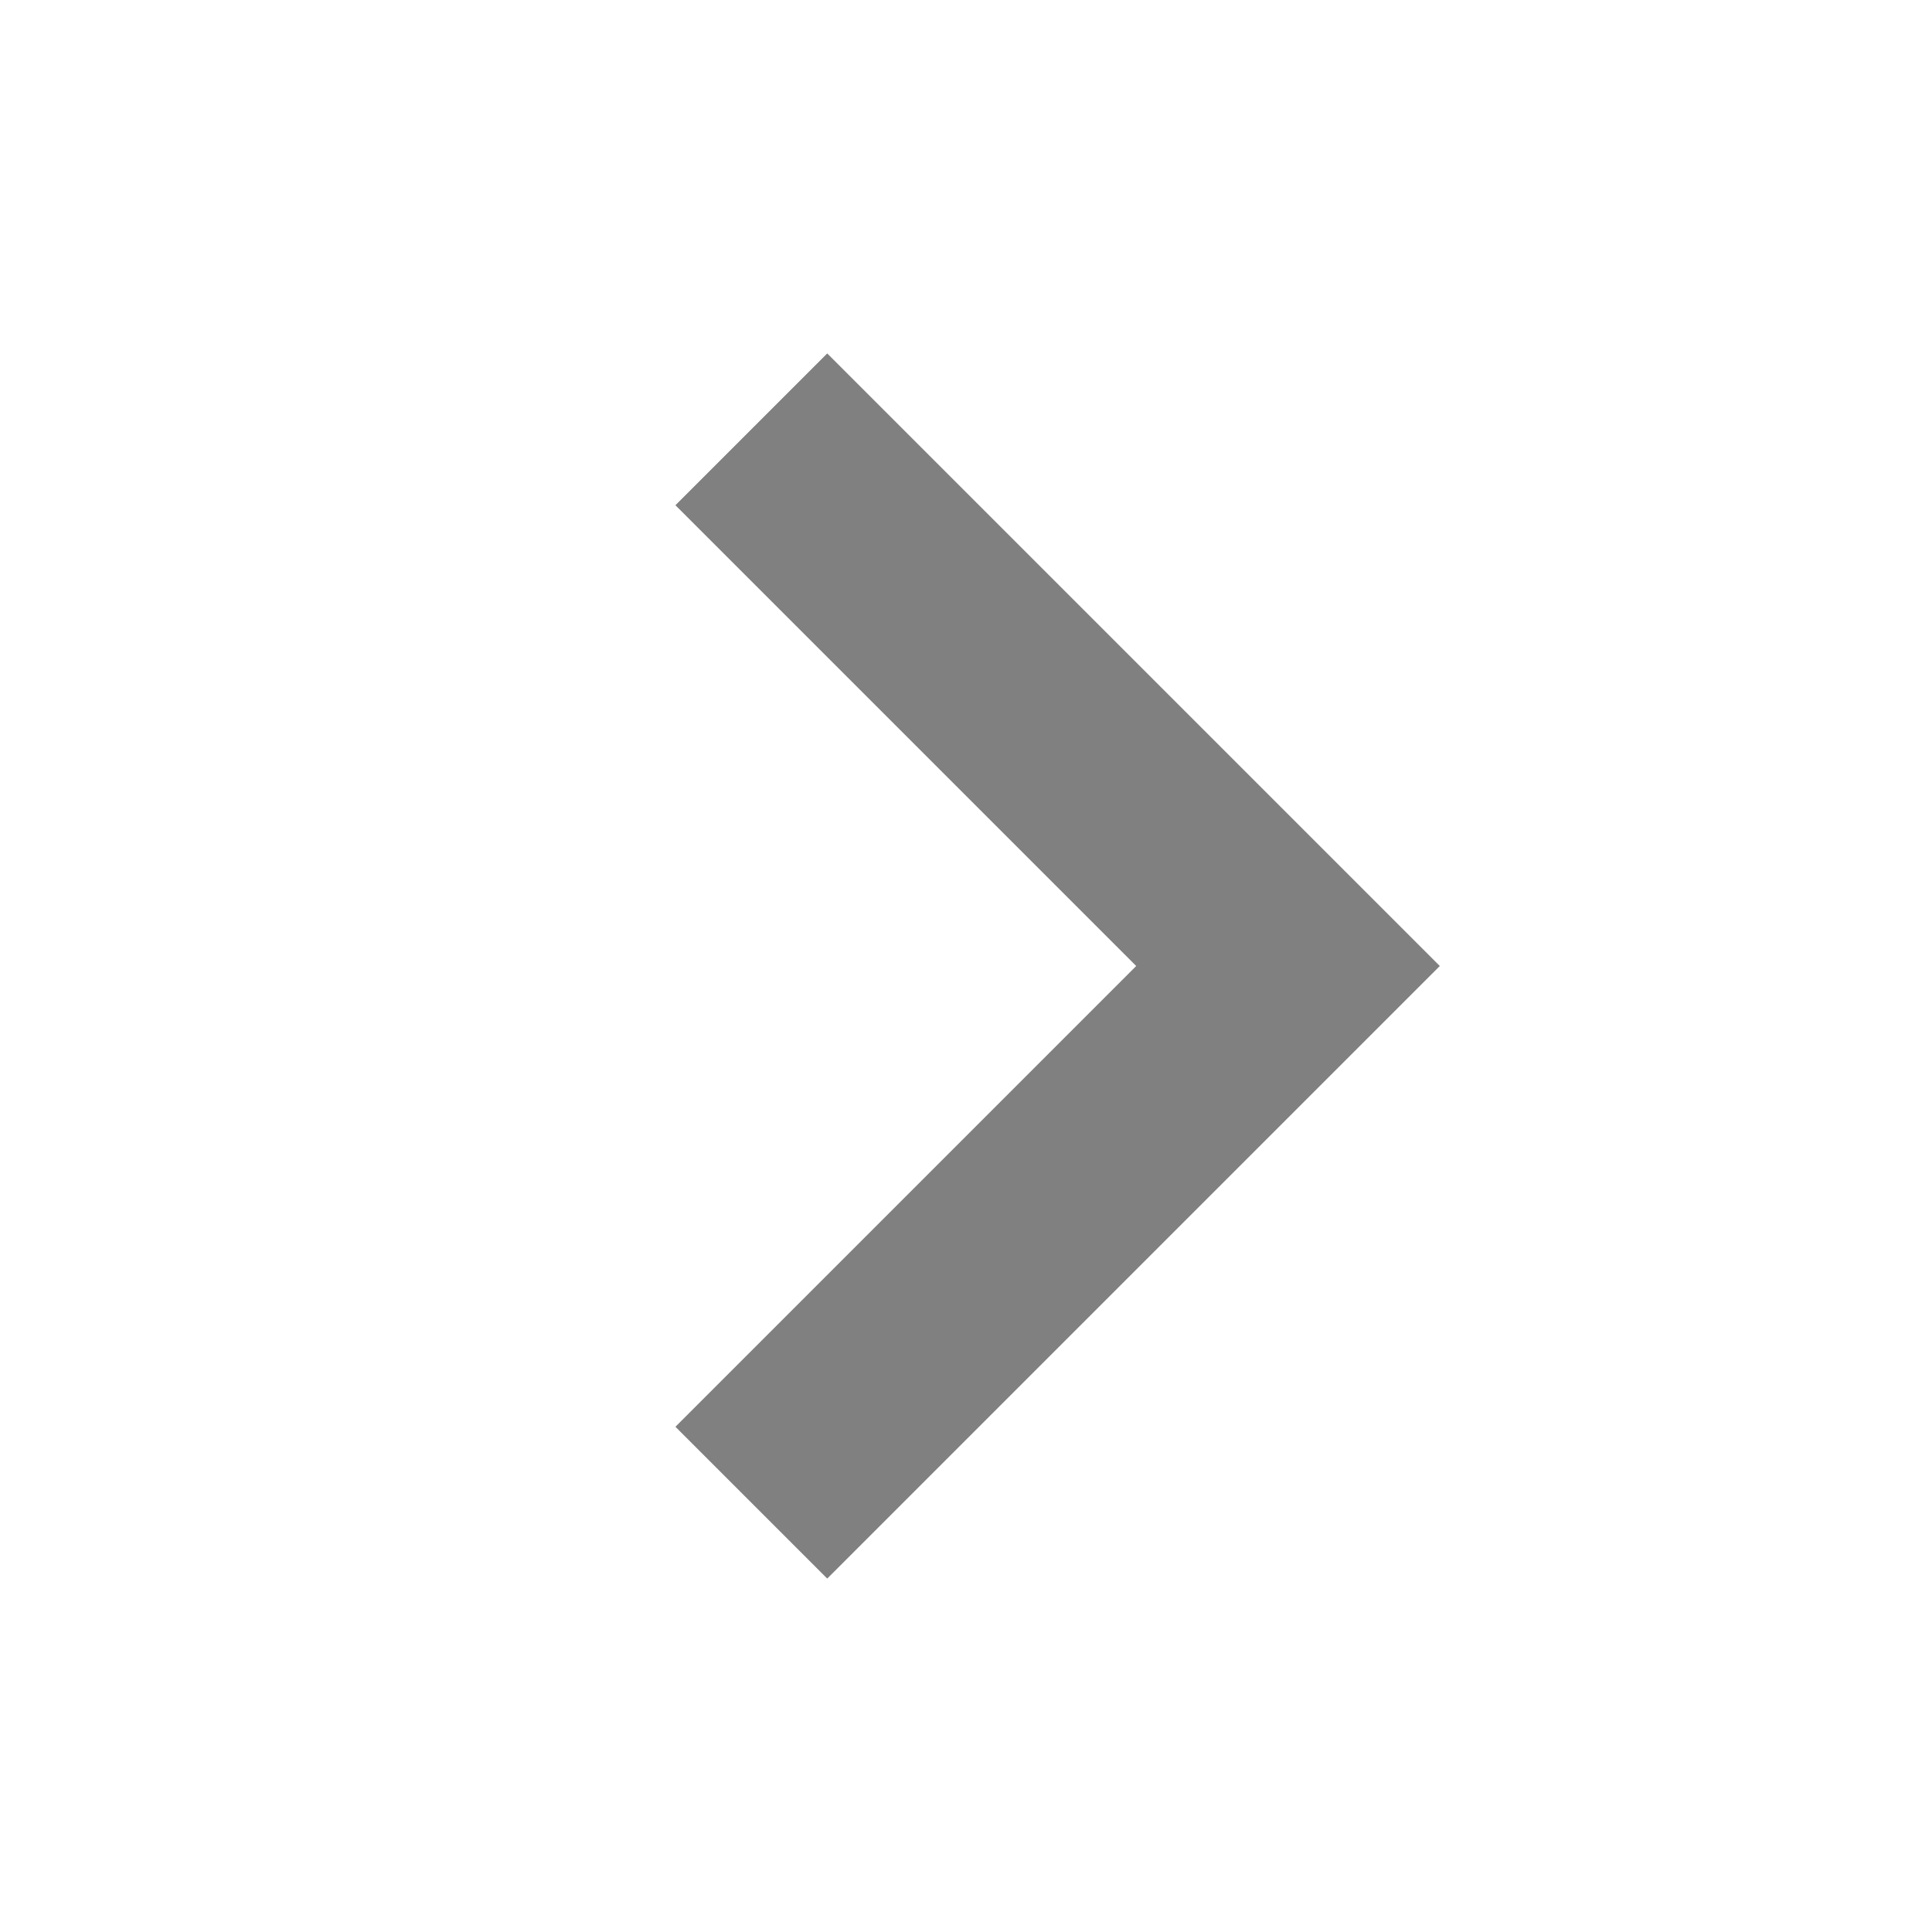
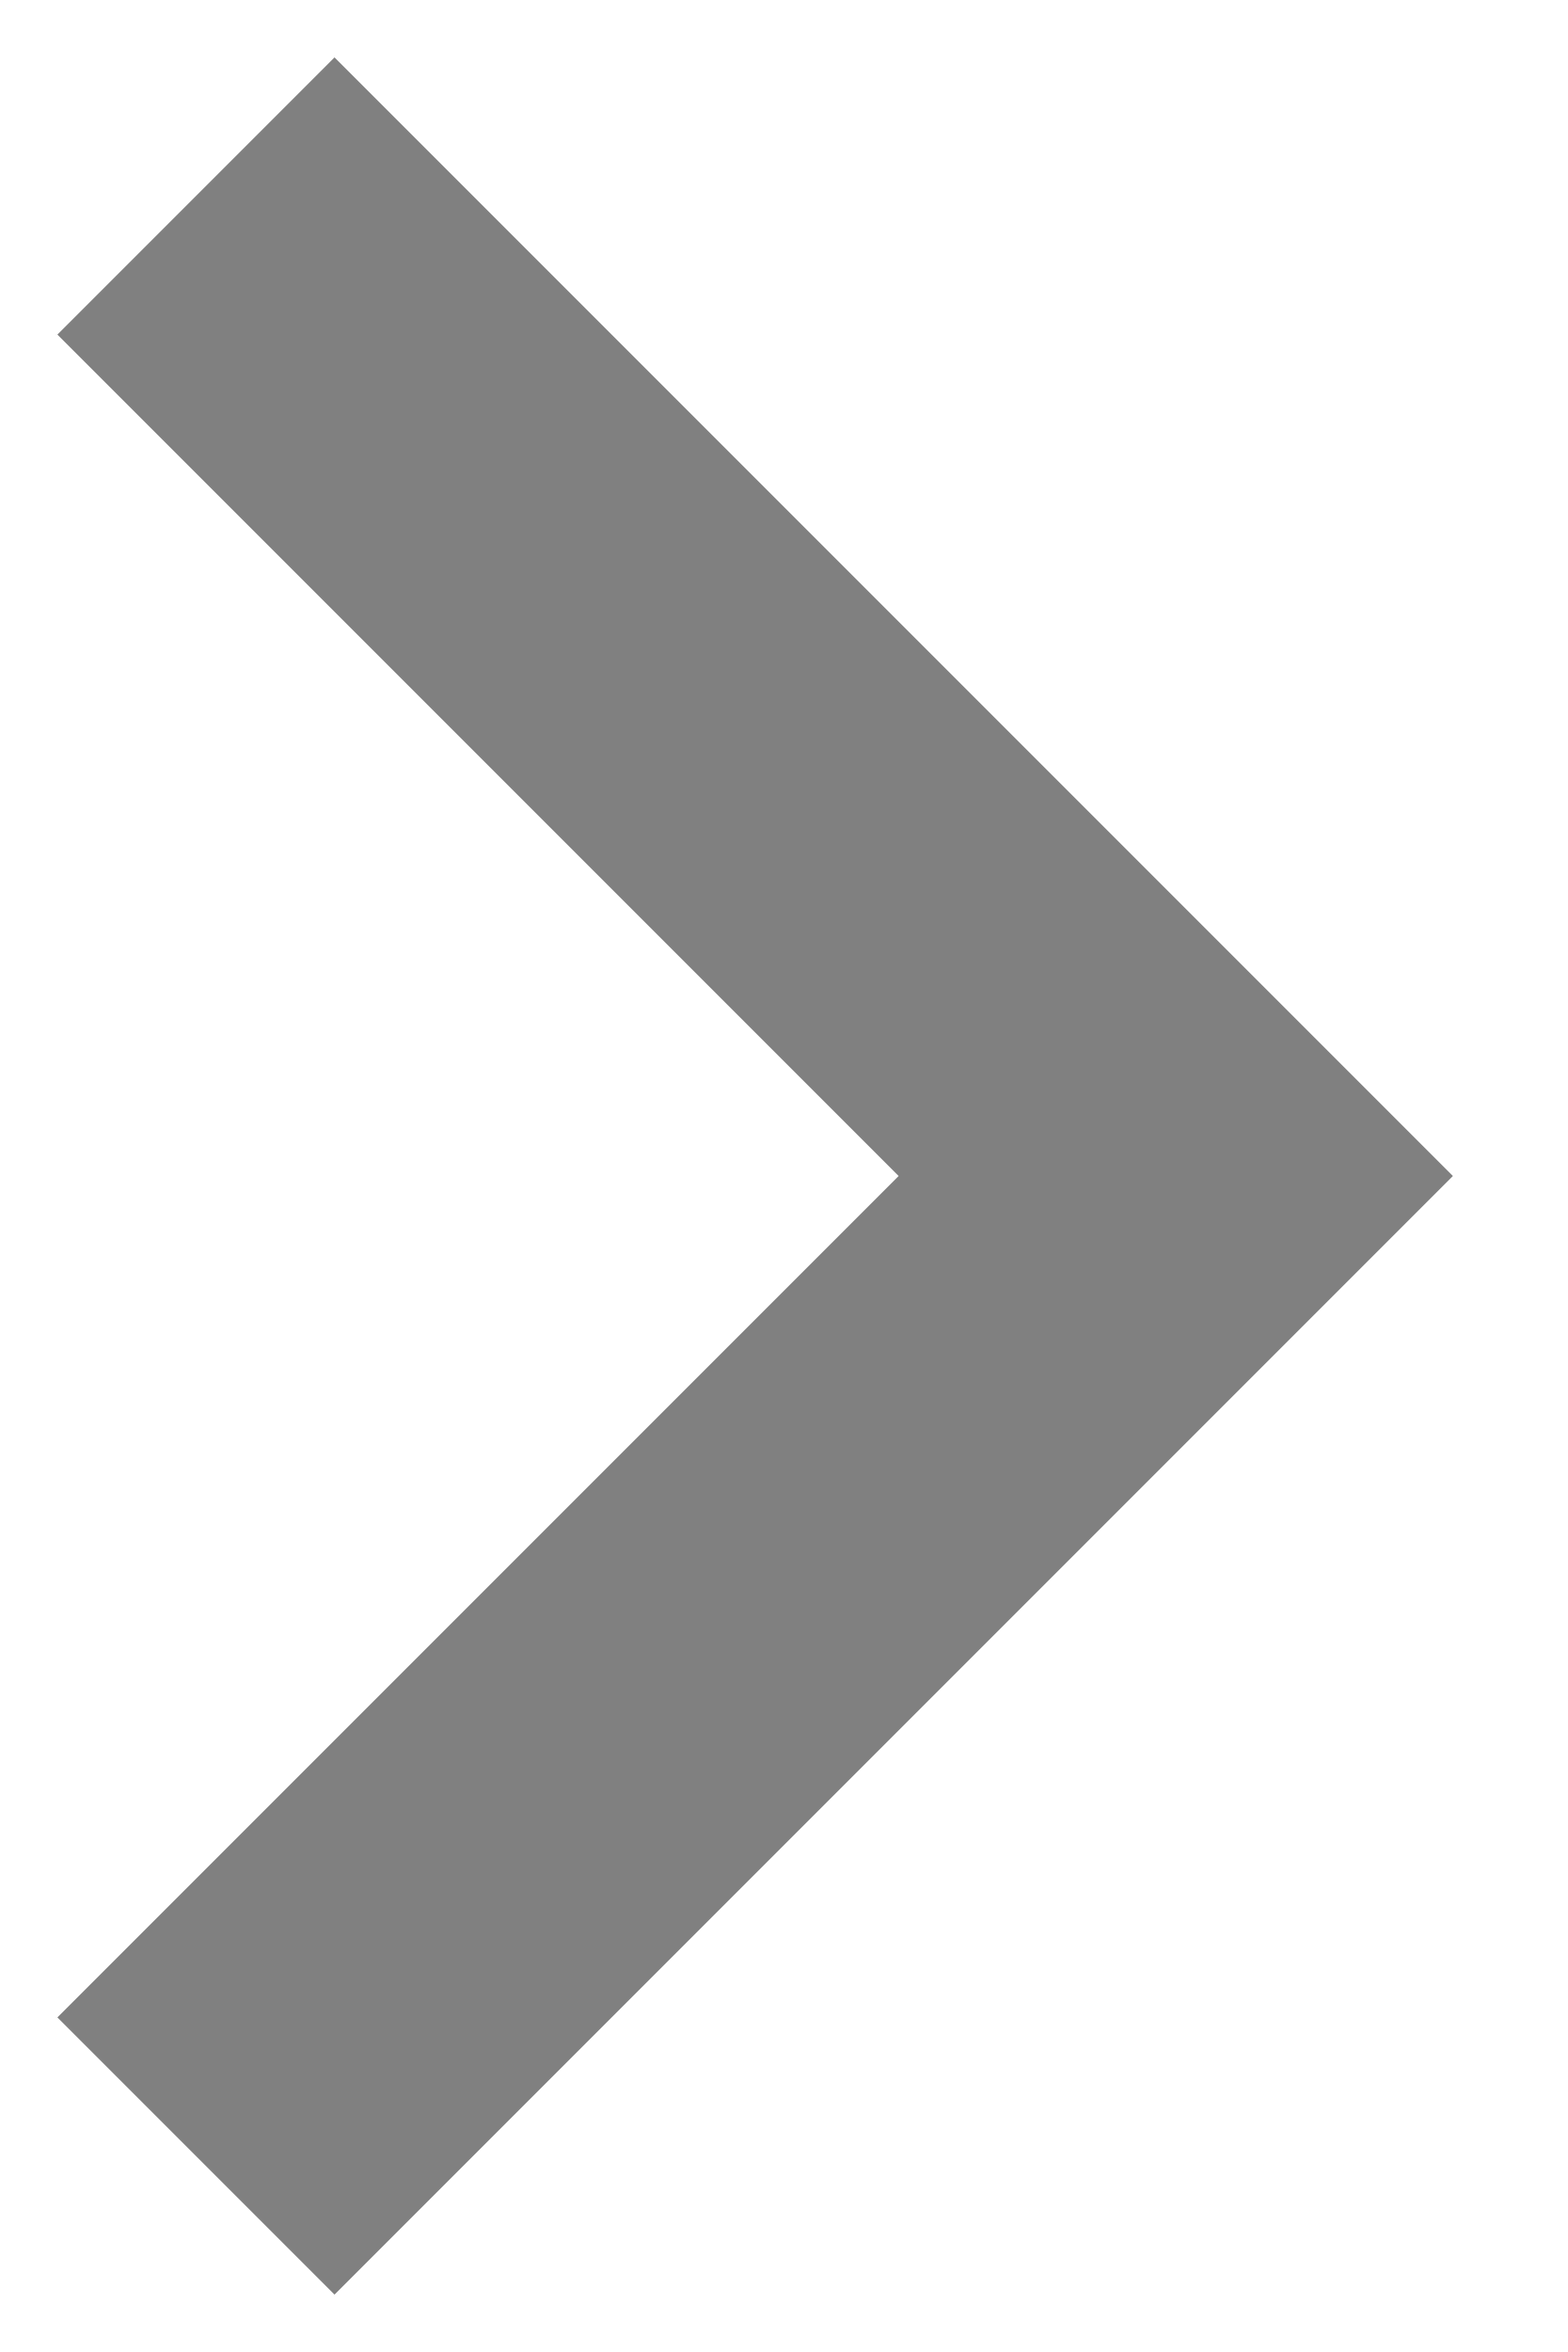
- <svg xmlns="http://www.w3.org/2000/svg" width="18" height="18" viewBox="0 0 18 18" fill="none">
-   <path d="M7 4L12 9L7 14" stroke="#808080" stroke-width="2" />
+ <svg xmlns="http://www.w3.org/2000/svg" width="8" height="12" viewBox="0 0 8 12" fill="none">
+   <path d="M1 1L6 6L1 11" stroke="#808080" stroke-width="2" />
</svg>
